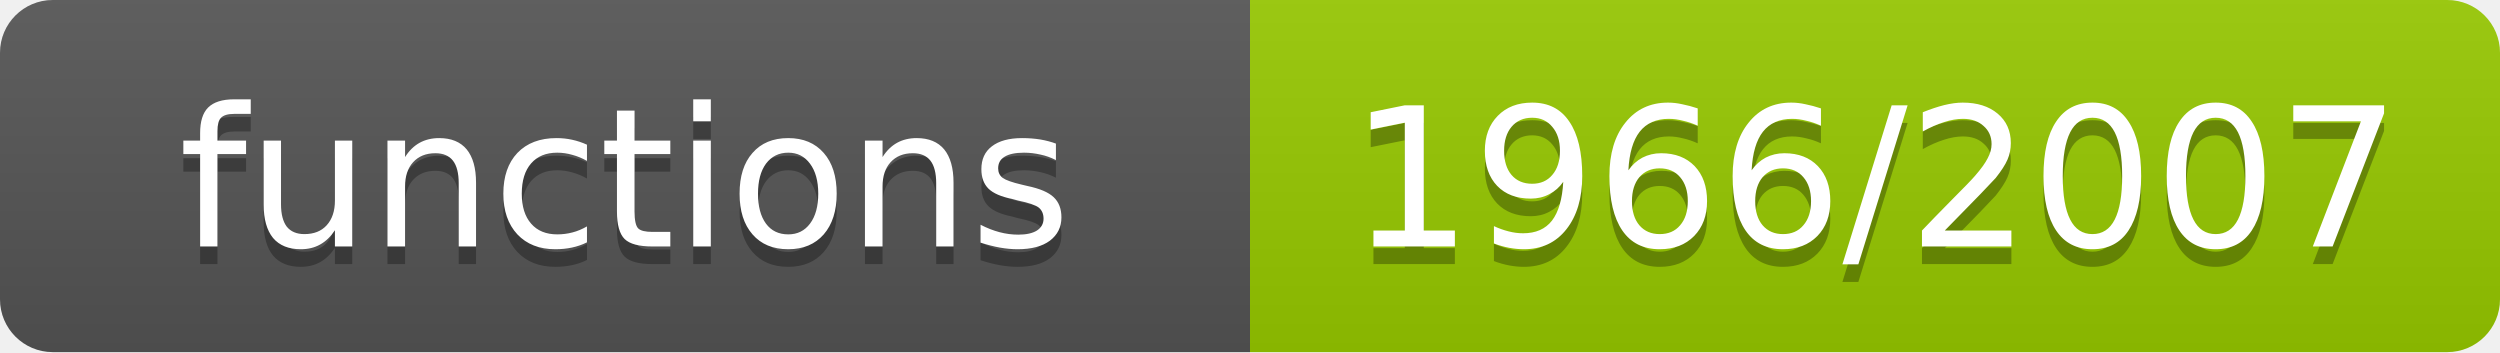
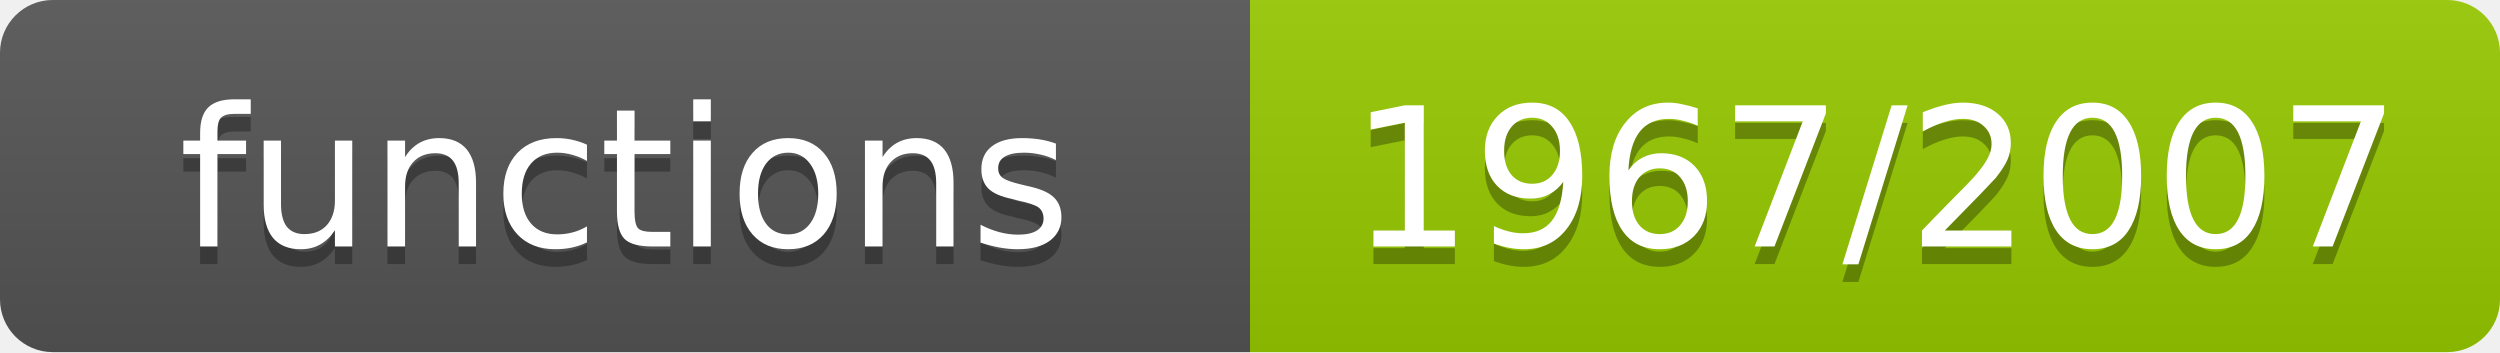
- <svg xmlns="http://www.w3.org/2000/svg" width="142" height="20" role="img" aria-label="functions: 1966/2007">
+ <svg xmlns="http://www.w3.org/2000/svg" width="142" height="20" role="img" aria-label="functions: 1967/2007">
  <linearGradient id="s" x2="0" y2="100%">
    <stop offset="0" stop-color="#bbb" stop-opacity=".1" />
    <stop offset="1" stop-opacity=".1" />
  </linearGradient>
  <clipPath id="r">
    <rect width="142" height="20" rx="3" fill="#fff" />
  </clipPath>
  <g clip-path="url(#r)">
    <rect width="71" height="20" fill="#555" />
    <rect x="71" width="71" height="20" fill="#97ca00" />
    <rect width="142" height="20" fill="url(#s)" />
  </g>
  <g fill="#fff" text-anchor="middle" font-family="Verdana,Geneva,DejaVu Sans,sans-serif" font-size="11">
    <text x="35.5" y="15" fill="#010101" fill-opacity=".3">functions</text>
    <text x="35.5" y="14">functions</text>
-     <text x="106.5" y="15" fill="#010101" fill-opacity=".3">1966/2007</text>
-     <text x="106.5" y="14">1966/2007</text>
+     <text x="106.5" y="15" fill="#010101" fill-opacity=".3">1967/2007</text>
+     <text x="106.5" y="14">1967/2007</text>
  </g>
</svg>
